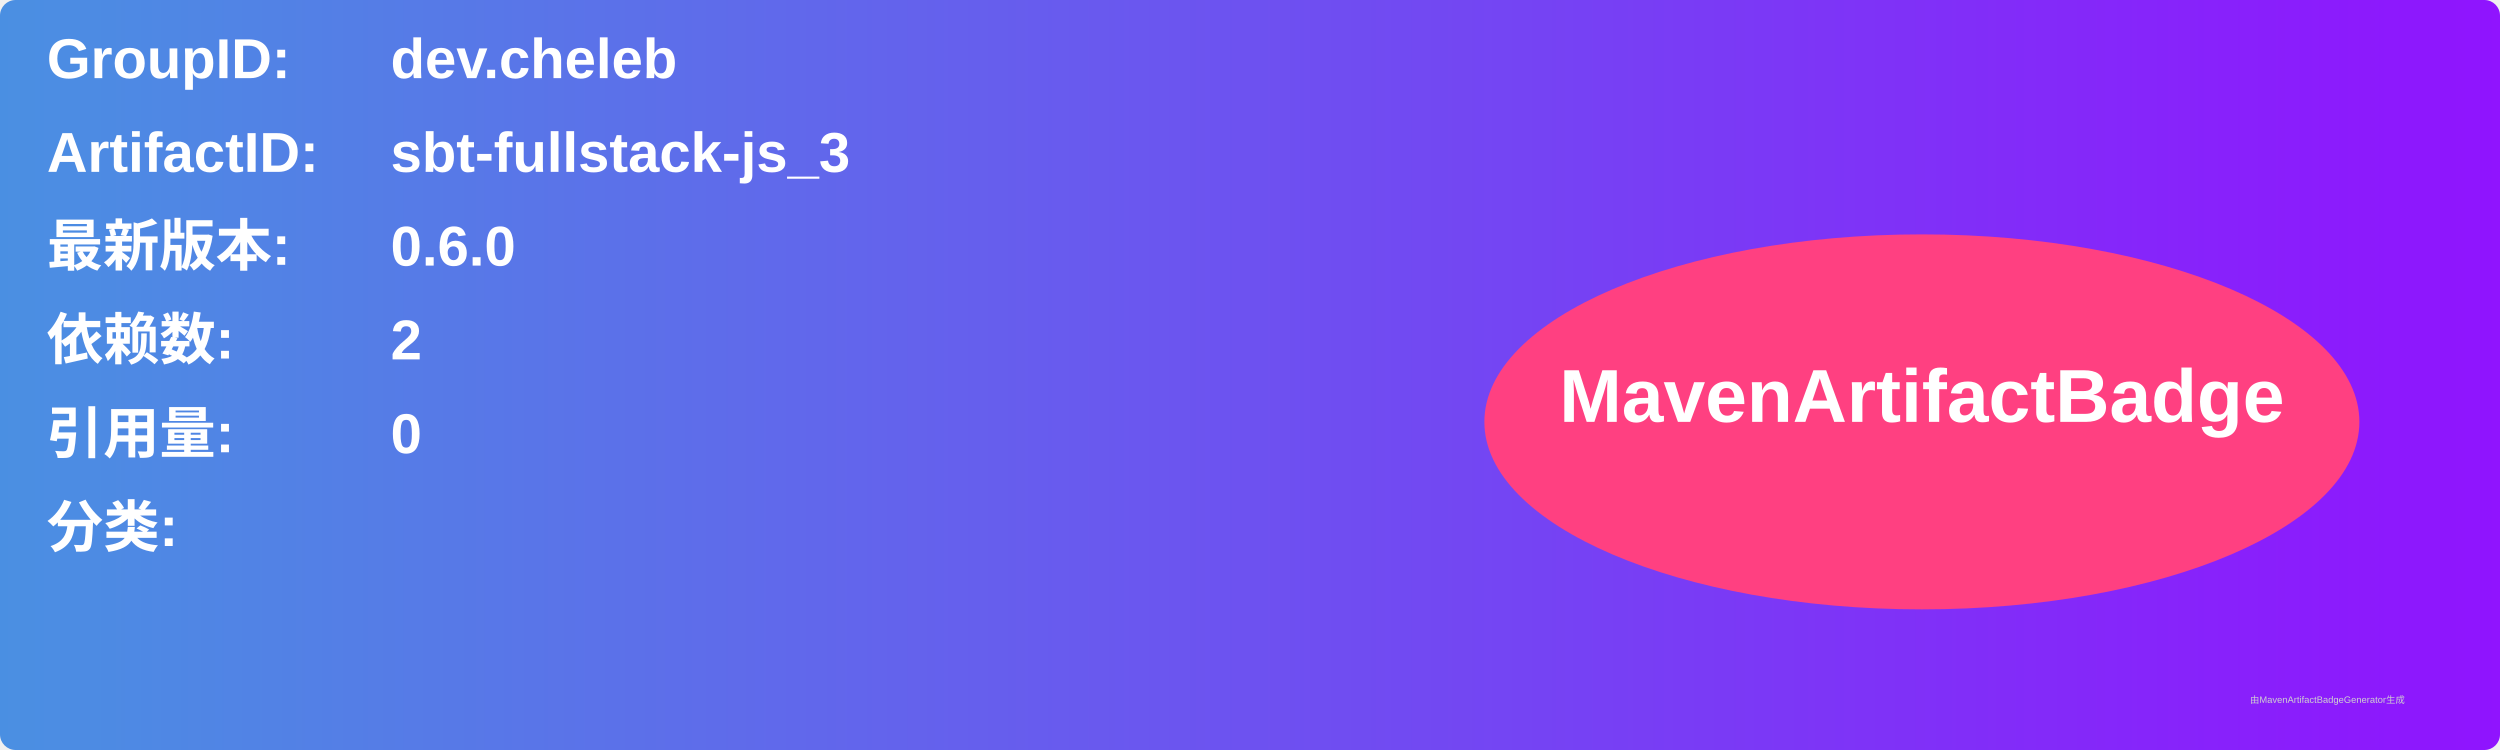
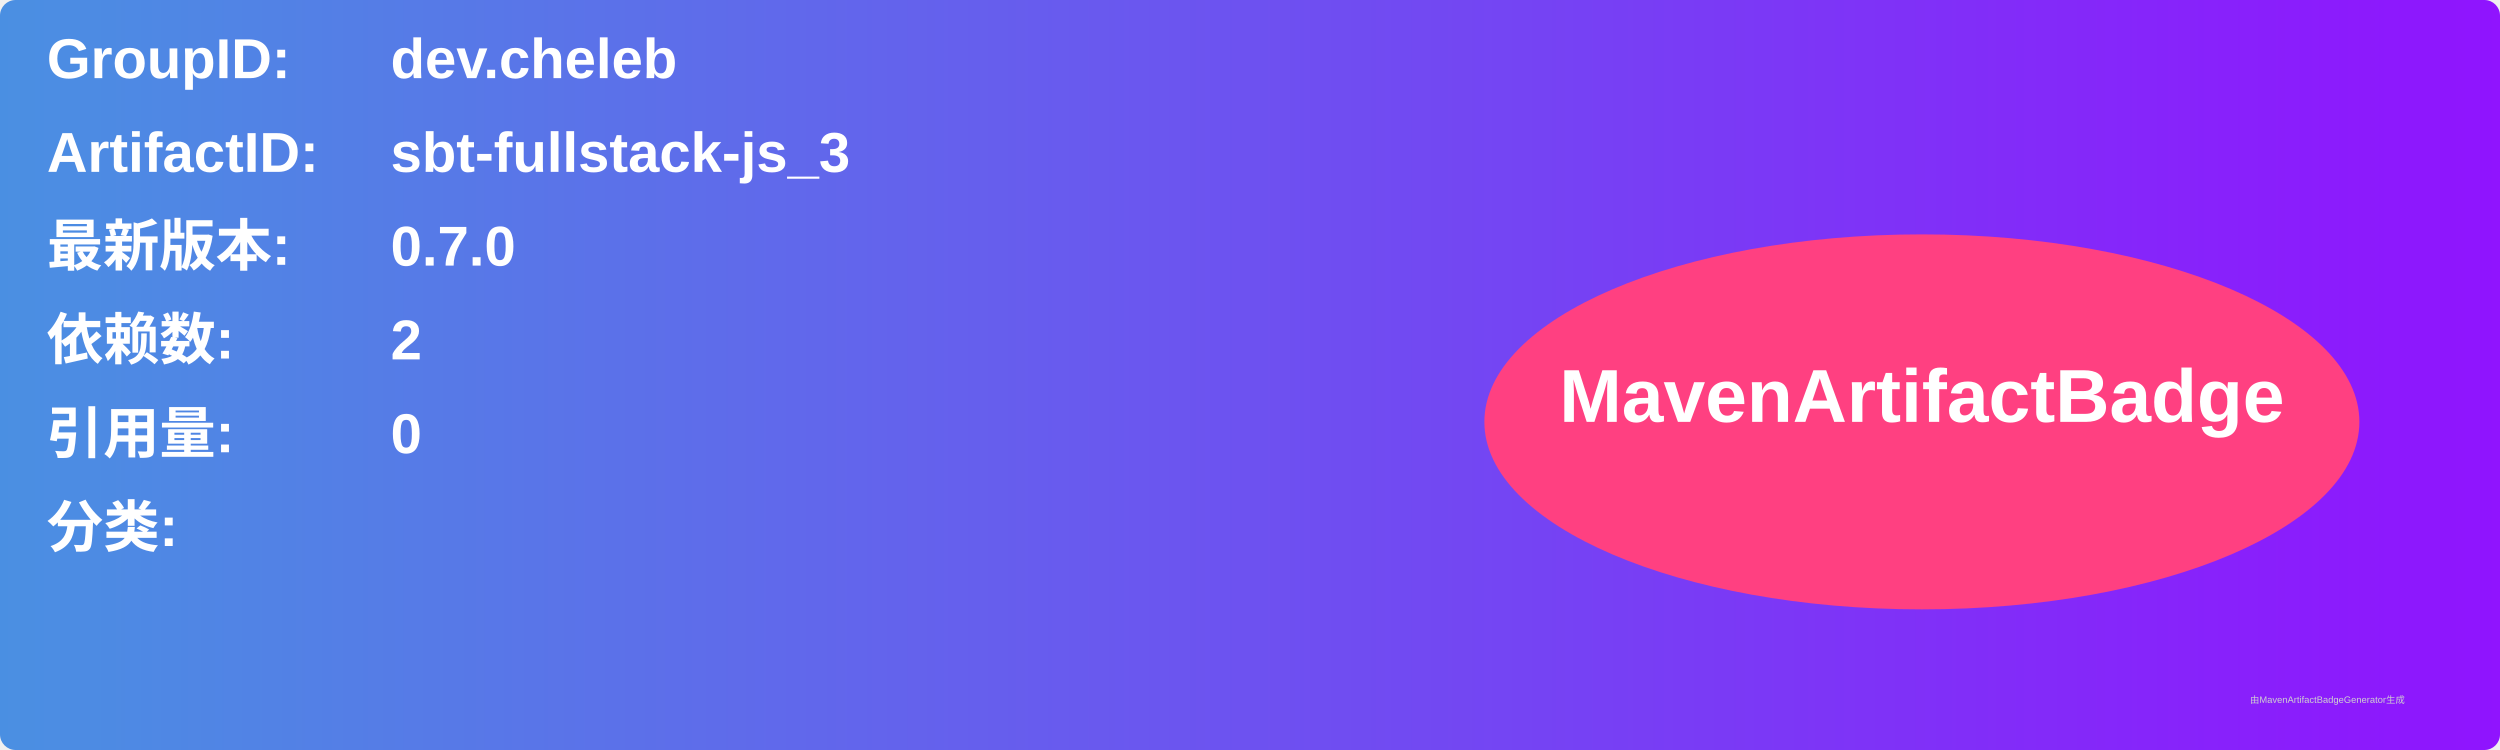
<svg xmlns="http://www.w3.org/2000/svg" width="800" height="240" viewBox="0 0 800 240">
  <linearGradient id="grad" x1="0%" y1="0%" x2="100%" y2="0%">
    <stop offset="0%" stop-color="#4a90e2" />
    <stop offset="100%" stop-color="#9013fe" />
  </linearGradient>
  <rect width="100%" height="100%" rx="5" ry="5" fill="url(#grad)" />
  <g transform="translate(15, 15)">
    <text x="0" y="10" font-family="Arial" font-size="18" fill="white" font-weight="bold" width="260">GroupID:</text>
    <text x="110" y="10" font-family="Arial" font-size="18" fill="white" font-weight="bold" width="460">dev.cheleb</text>
    <text x="0" y="40" font-family="Arial" font-size="18" fill="white" font-weight="bold" width="260">ArtifactID:</text>
    <text x="110" y="40" font-family="Arial" font-size="18" fill="white" font-weight="bold" width="460">sbt-fullstack-js_3</text>
    <text x="0" y="70" font-family="Arial" font-size="18" fill="white" font-weight="bold">最新版本:</text>
    <text x="110" y="70" font-family="Arial" font-size="18" fill="white" font-weight="bold">
-       <tspan font-weight="bold">0.6.0</tspan>
+       <tspan font-weight="bold">0.7.0</tspan>
    </text>
    <text x="0" y="100" font-family="Arial" font-size="18" fill="white" font-weight="bold">依赖数: </text>
    <text x="110" y="100" font-family="Arial" font-size="18" fill="white">
      <tspan font-weight="bold">2</tspan>
    </text>
    <text x="0" y="130" font-family="Arial" font-size="18" fill="white" font-weight="bold">引用量: </text>
    <text x="110" y="130" font-family="Arial" font-size="18" fill="white">
      <tspan font-weight="bold">0</tspan>
    </text>
    <text x="0" y="160" font-family="Arial" font-size="18" fill="white" font-weight="bold">分类:</text>
    <text x="10" y="190" font-family="Arial" font-size="10" fill="white">
      <tspan font-weight="bold" />
    </text>
    <ellipse cx="600" cy="120" rx="140" ry="60" fill="#ff4081" />
    <text x="600" y="120" text-anchor="middle" font-family="Arial" font-size="24" fill="white" font-weight="bold">MavenArtifactBadge</text>
  </g>
  <text x="720" y="225" font-family="Arial" font-size="3" fill="#d0d0d0">由MavenArtifactBadgeGenerator生成</text>
</svg>
